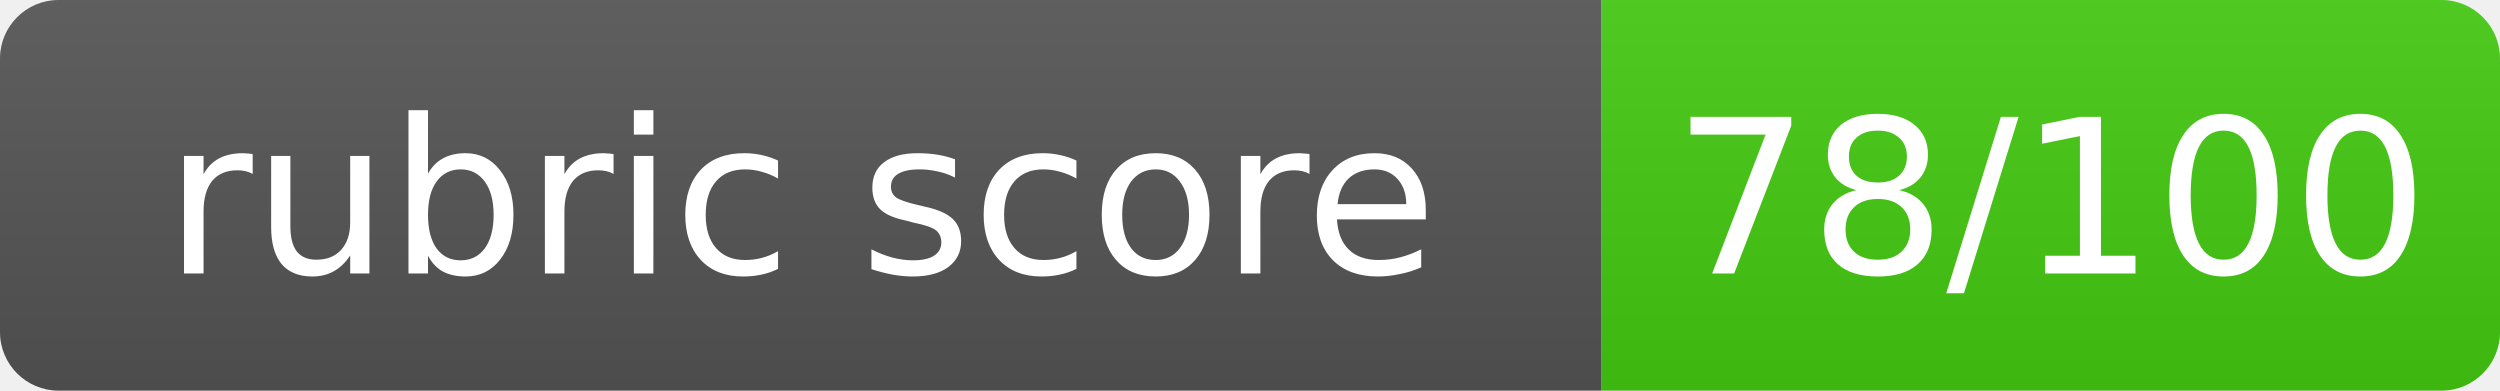
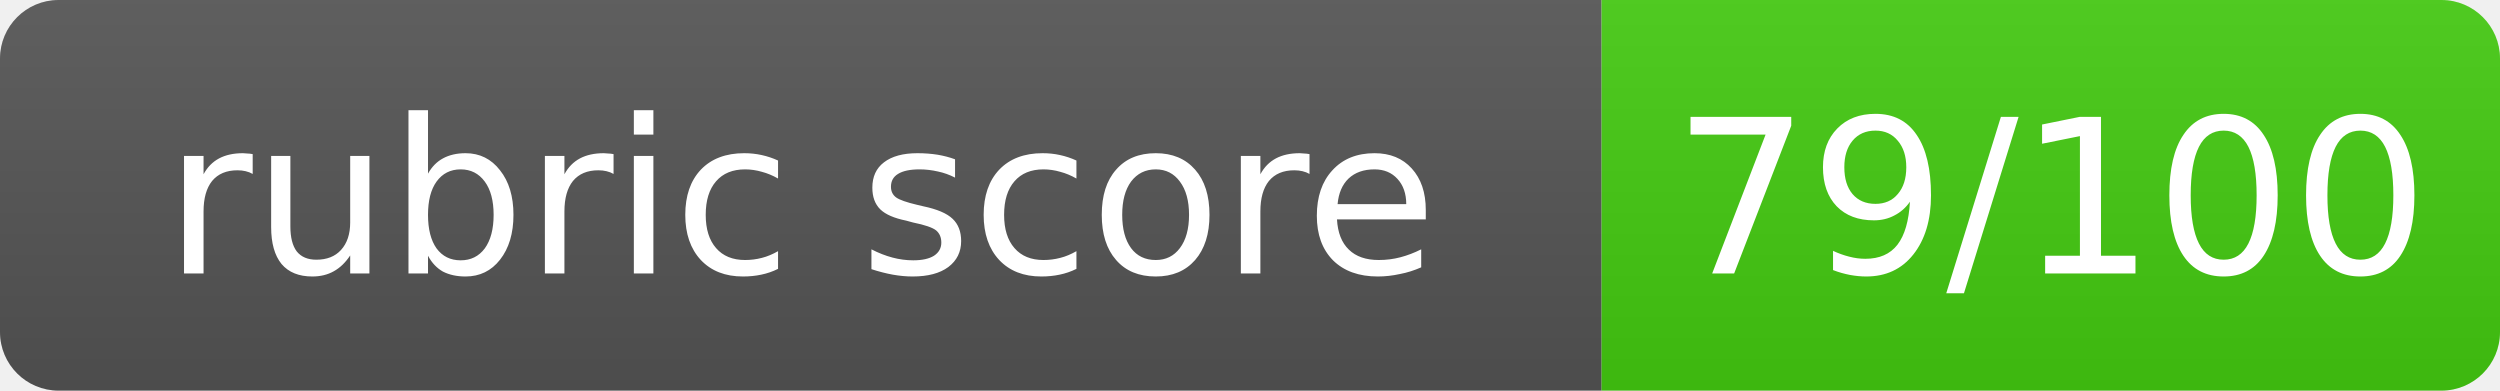
- <svg xmlns="http://www.w3.org/2000/svg" width="128" height="20" role="img" aria-label="rubric score: 78/100, Pass with Merit">
+ <svg xmlns="http://www.w3.org/2000/svg" width="128" height="20" role="img" aria-label="rubric score: 79/100, Pass with Merit">
  <linearGradient id="s" x2="0" y2="100%">
    <stop offset="0" stop-color="#bbb" stop-opacity=".1" />
    <stop offset="1" stop-opacity=".1" />
  </linearGradient>
  <clipPath id="r">
    <rect width="128" height="20" rx="3" fill="#fff" />
  </clipPath>
  <g clip-path="url(#r)">
    <rect width="82" height="20" fill="#555" />
    <rect x="82" width="46" height="20" fill="#4c1" />
    <rect width="128" height="20" fill="url(#s)" />
  </g>
  <g fill="#fff" text-anchor="middle" font-family="Verdana,Geneva,DejaVu Sans,sans-serif" font-size="11">
    <text x="41.0" y="14">rubric score</text>
-     <text x="105.0" y="14">78/100</text>
+     <text x="105.0" y="14">79/100</text>
  </g>
</svg>
